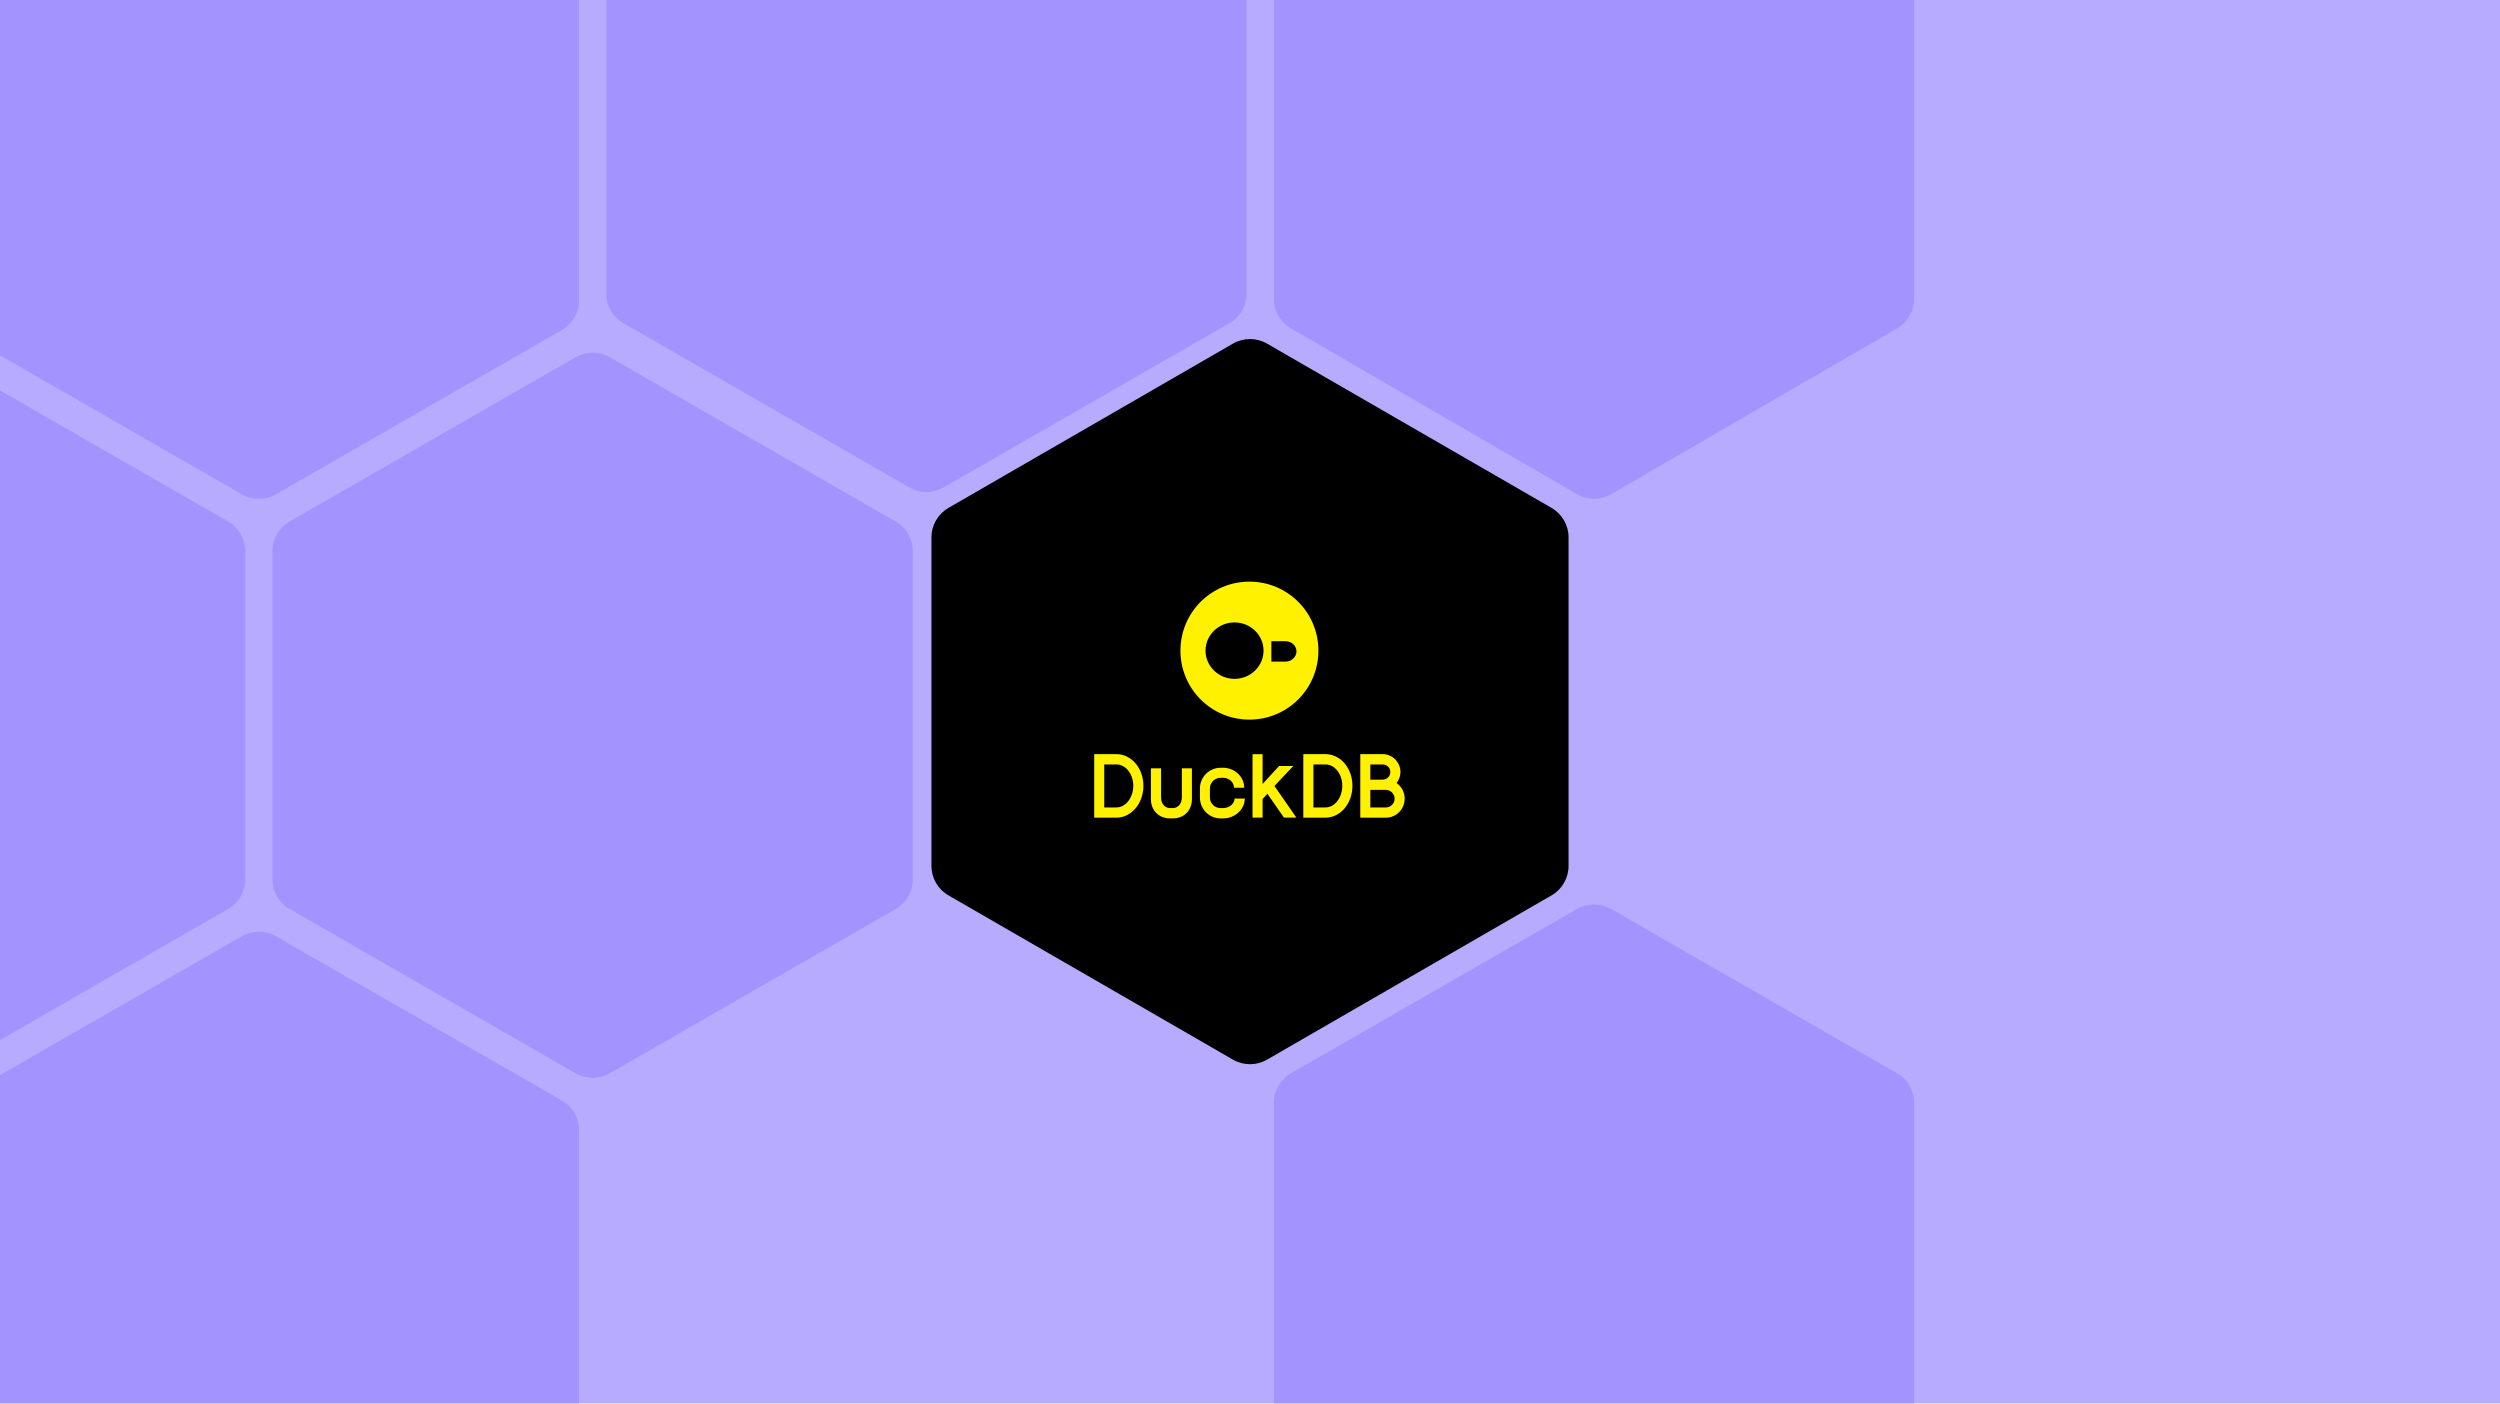
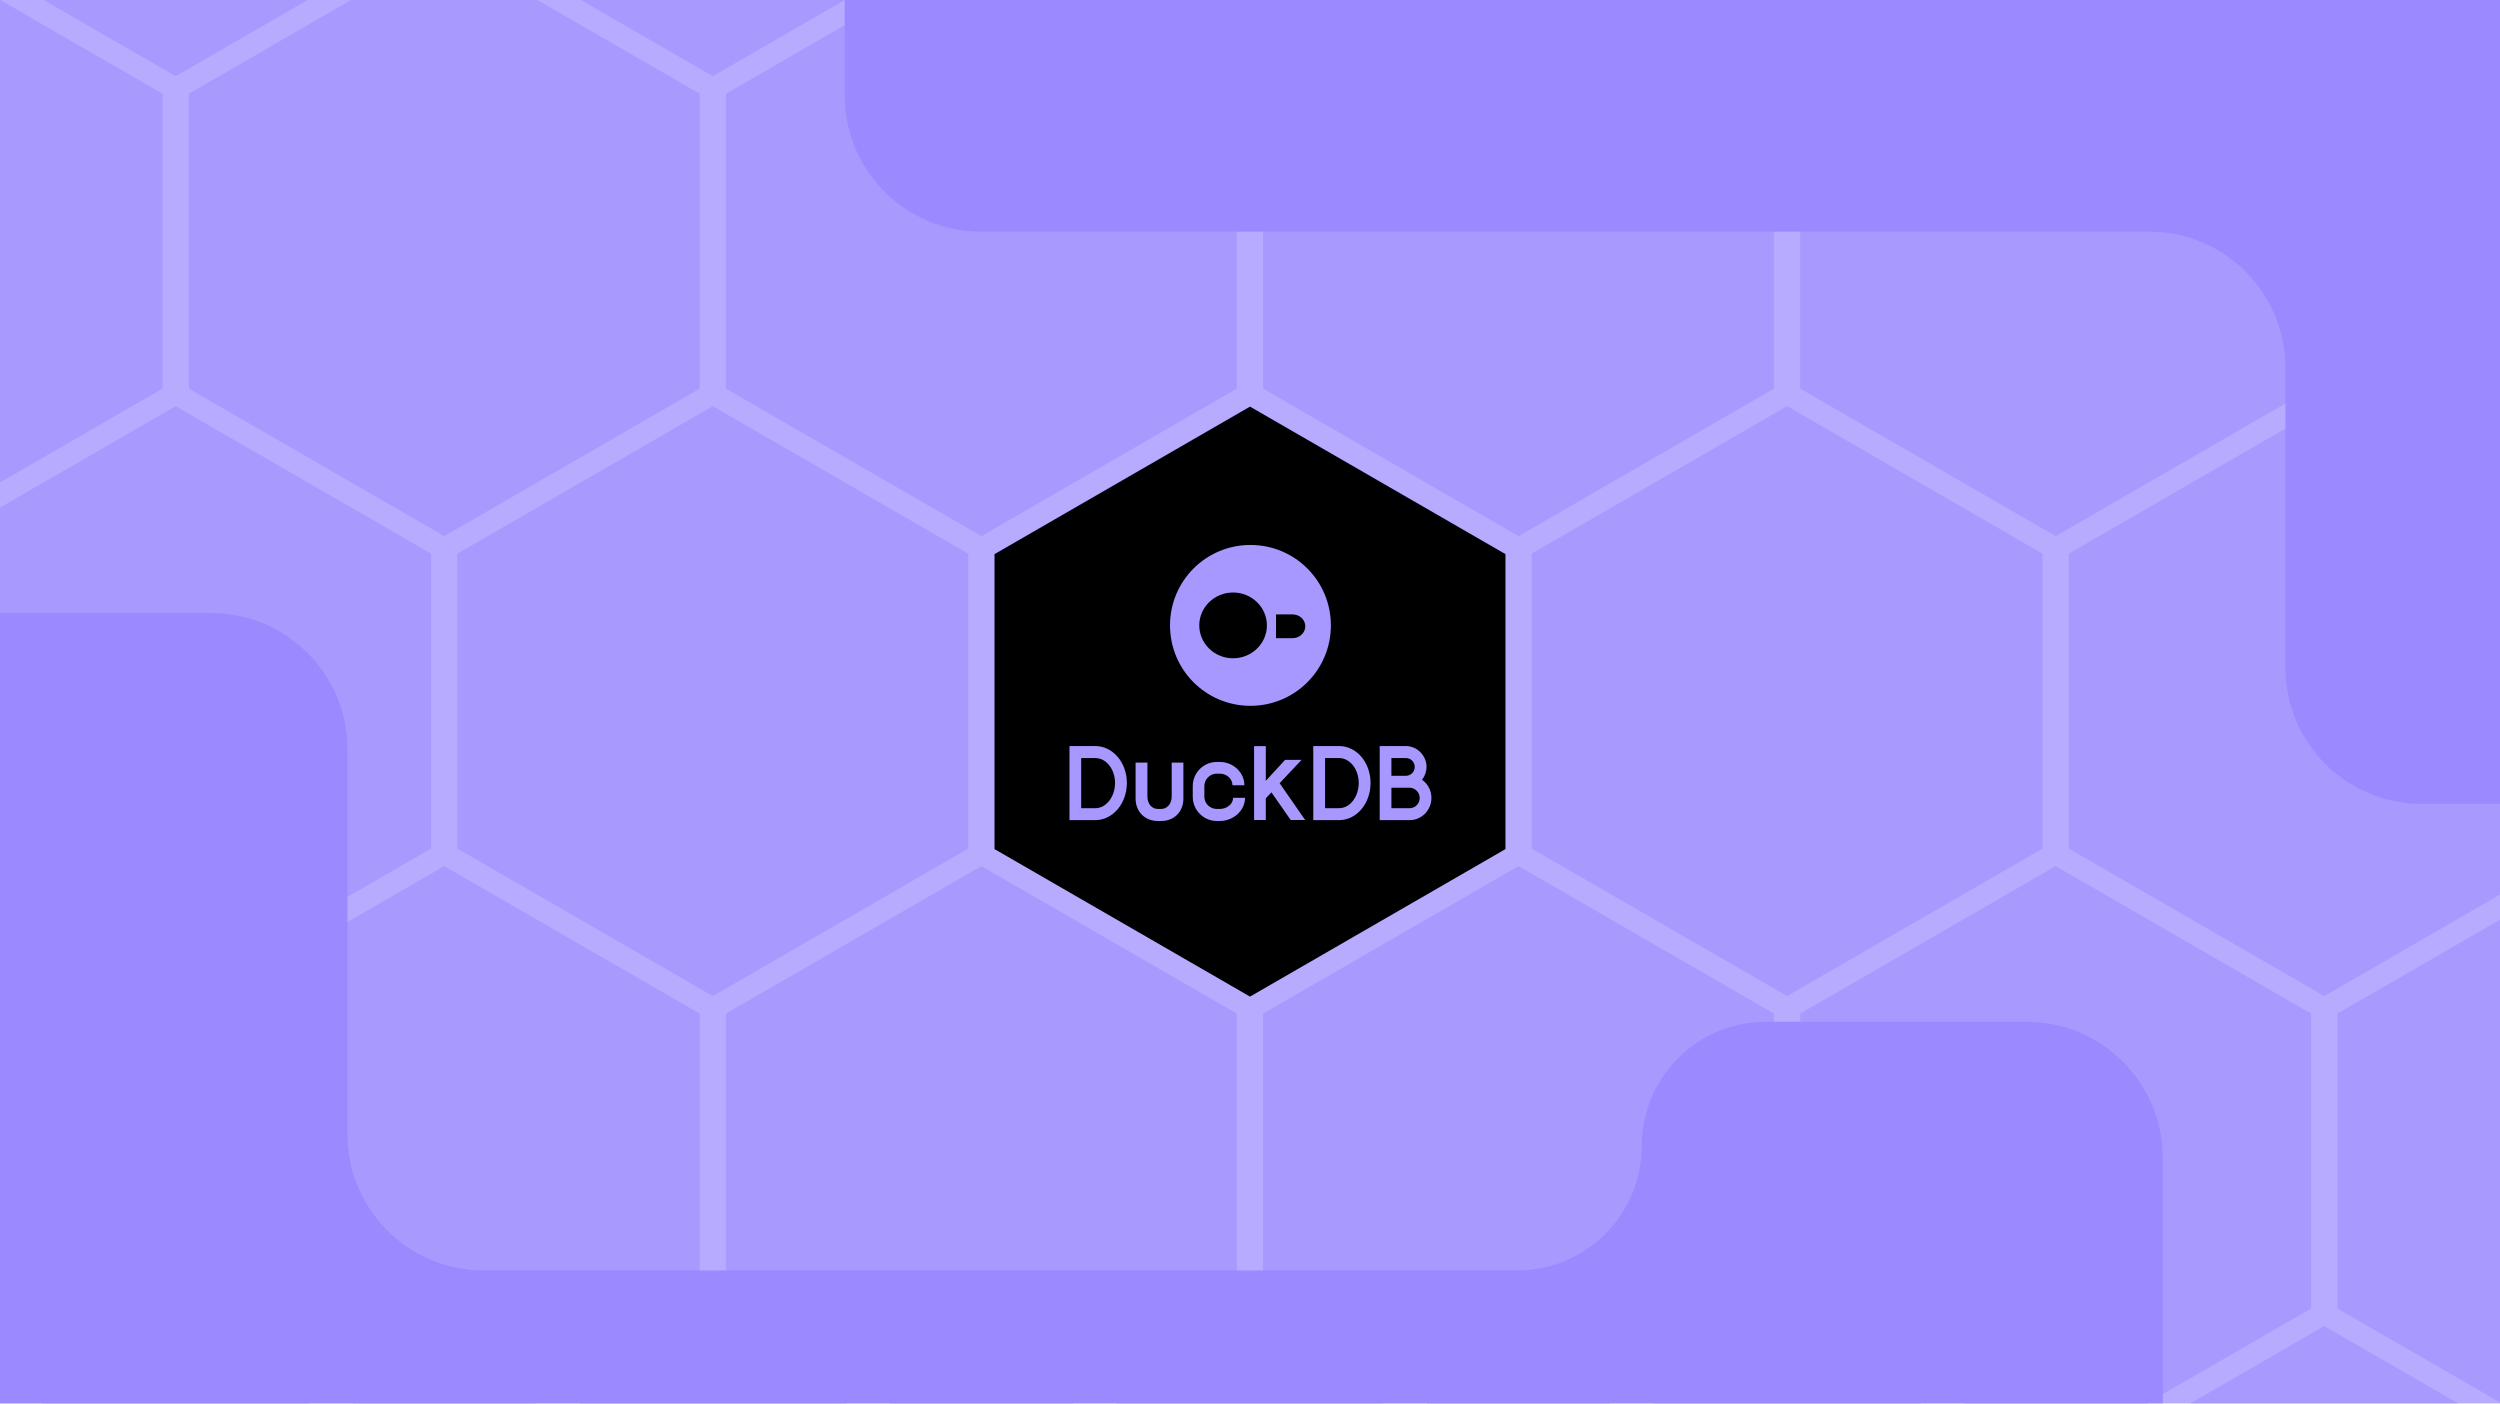
<svg xmlns="http://www.w3.org/2000/svg" width="367" height="206" viewBox="0 0 367 206" fill="none">
-   <g clip-path="url(#clip0_3660_2365)">
+   <g clip-path="url(#clip0_3672_2688)">
    <rect width="367" height="206" fill="#B7ABFF" />
-     <path d="M180.491 47.441C182.043 46.549 183 44.896 183 43.106V-5.106C183 -6.896 182.043 -8.549 180.491 -9.441L138.491 -33.569C136.948 -34.455 135.052 -34.455 133.509 -33.569L91.509 -9.441C89.957 -8.549 89 -6.896 89 -5.106V43.106C89 44.896 89.957 46.549 91.509 47.441L133.509 71.569C135.052 72.455 136.948 72.455 138.491 71.569L180.491 47.441Z" fill="#A293FF" />
-     <path d="M278.508 48.194C280.05 47.3 281 45.652 281 43.869V-4.869C281 -6.652 280.05 -8.3 278.508 -9.194L236.508 -33.546C234.957 -34.445 233.043 -34.445 231.492 -33.546L189.492 -9.194C187.95 -8.3 187 -6.652 187 -4.869V43.869C187 45.652 187.95 47.3 189.492 48.194L231.492 72.546C233.043 73.445 234.957 73.445 236.508 72.546L278.508 48.194Z" fill="#A293FF" />
-     <path d="M131.491 133.441C133.043 132.549 134 130.896 134 129.106V80.894C134 79.104 133.043 77.451 131.491 76.559L89.491 52.431C87.948 51.545 86.052 51.545 84.509 52.431L42.509 76.559C40.957 77.451 40 79.104 40 80.894V129.106C40 130.896 40.957 132.549 42.509 133.441L84.509 157.569C86.052 158.455 87.948 158.455 89.491 157.569L131.491 133.441Z" fill="#A293FF" />
-     <path d="M278.491 214.441C280.043 213.549 281 211.896 281 210.106V161.894C281 160.104 280.043 158.451 278.491 157.559L236.491 133.431C234.948 132.545 233.052 132.545 231.509 133.431L189.509 157.559C187.957 158.451 187 160.104 187 161.894V210.106C187 211.896 187.957 213.549 189.509 214.441L231.509 238.569C233.052 239.455 234.948 239.455 236.491 238.569L278.491 214.441Z" fill="#A293FF" />
-     <path d="M82.491 48.441C84.043 47.549 85 45.896 85 44.106V-4.106C85 -5.896 84.043 -7.549 82.491 -8.441L40.491 -32.569C38.948 -33.455 37.052 -33.455 35.509 -32.569L-6.491 -8.441C-8.043 -7.549 -9 -5.896 -9 -4.106V44.106C-9 45.896 -8.043 47.549 -6.491 48.441L35.509 72.569C37.052 73.455 38.948 73.455 40.491 72.569L82.491 48.441Z" fill="#A293FF" />
-     <path d="M33.491 133.441C35.043 132.549 36 130.896 36 129.106V80.894C36 79.104 35.043 77.451 33.491 76.559L-8.509 52.431C-10.052 51.545 -11.948 51.545 -13.491 52.431L-55.491 76.559C-57.043 77.451 -58 79.104 -58 80.894V129.106C-58 130.896 -57.043 132.549 -55.491 133.441L-13.491 157.569C-11.948 158.455 -10.052 158.455 -8.509 157.569L33.491 133.441Z" fill="#A293FF" />
-     <path d="M82.491 218.441C84.043 217.549 85 215.896 85 214.106V165.894C85 164.104 84.043 162.451 82.491 161.559L40.491 137.431C38.948 136.545 37.052 136.545 35.509 137.431L-6.491 161.559C-8.043 162.451 -9 164.104 -9 165.894V214.106C-9 215.896 -8.043 217.549 -6.491 218.441L35.509 242.569C37.052 243.455 38.948 243.455 40.491 242.569L82.491 218.441Z" fill="#A293FF" />
-     <path d="M227.765 131.443C229.312 130.55 230.265 128.899 230.265 127.113V78.887C230.265 77.101 229.312 75.45 227.765 74.557L186 50.443C184.453 49.55 182.547 49.55 181 50.443L139.235 74.557C137.688 75.45 136.735 77.101 136.735 78.887V127.113C136.735 128.899 137.688 130.55 139.235 131.443L181 155.557C182.547 156.45 184.453 156.45 186 155.557L227.765 131.443Z" fill="black" />
-     <path d="M183.416 105.641C177.813 105.641 173.289 101.116 173.289 95.513C173.289 89.91 177.813 85.385 183.416 85.385C189.019 85.385 193.544 89.91 193.544 95.513C193.544 101.11 189.019 105.641 183.416 105.641Z" fill="#FFF100" />
-     <path d="M188.732 94.132H186.638V97.124H188.732C189.606 97.124 190.321 96.441 190.321 95.619C190.321 94.797 189.606 94.132 188.732 94.132Z" fill="black" />
-     <path d="M176.971 95.513C176.971 97.797 178.882 99.656 181.23 99.656C183.577 99.656 185.488 97.797 185.488 95.513C185.488 93.229 183.577 91.37 181.23 91.37C178.882 91.37 176.971 93.229 176.971 95.513Z" fill="black" />
-     <path d="M173.498 112.787V117.059C173.498 117.979 172.935 118.627 172.158 118.627H171.783C170.992 118.627 170.443 117.979 170.443 117.059V112.787H168.955V117.33C168.955 118.965 170.121 120.142 171.756 120.142H172.185C173.82 120.142 174.973 118.965 174.973 117.33V112.787H173.498ZM187.09 115.383L189.852 112.449H187.774L185.348 115.086V110.719H183.873V120.02H185.348V117.289L186.058 116.532L188.484 120.02H190.307L187.09 115.383H187.09ZM163.887 118.533H162.104V112.219H163.887C165.268 112.219 166.367 113.639 166.367 115.355C166.367 117.072 165.267 118.532 163.887 118.532V118.533ZM163.887 110.705H160.63V120.034H163.887C166.072 120.034 167.855 117.952 167.855 115.356C167.855 112.76 166.072 110.705 163.887 110.705V110.705ZM194.57 118.533H192.814V112.219H194.57C195.964 112.219 197.049 113.639 197.049 115.355C197.049 117.072 195.963 118.532 194.57 118.532V118.533ZM194.57 110.705H191.326V120.034H194.57C196.781 120.034 198.537 117.952 198.537 115.356C198.537 112.76 196.781 110.705 194.57 110.705V110.705ZM203.457 118.533H201.164V115.951H203.457C204.14 115.951 204.73 116.546 204.73 117.235C204.73 117.965 204.14 118.533 203.457 118.533ZM201.164 114.45V112.219H202.987C203.604 112.219 204.1 112.706 204.1 113.328C204.1 113.95 203.604 114.451 202.987 114.451H201.164V114.45ZM205.025 114.951C205.36 114.505 205.588 113.937 205.588 113.328C205.588 111.895 204.395 110.705 202.987 110.705H199.69V120.034H203.456C204.984 120.034 206.204 118.777 206.204 117.236C206.204 116.289 205.748 115.465 205.024 114.951L205.025 114.951ZM179.181 114.18H179.543C180.428 114.18 181.151 114.829 181.151 115.64H182.653C182.653 114.031 181.245 112.706 179.543 112.706H179.181C177.505 112.706 176.152 114.071 176.152 115.748V117.086C176.152 118.776 177.505 120.142 179.181 120.142H179.543C181.299 120.142 182.734 118.817 182.734 117.221H181.232C181.232 117.992 180.468 118.627 179.543 118.627H179.181C178.323 118.627 177.613 117.938 177.613 117.086V115.748C177.613 114.883 178.323 114.18 179.181 114.18Z" fill="#FFF100" />
+     <path d="M-11.715 -10.462V-53.763L25.785 -75.414L63.285 -53.763V-10.462L25.785 11.189L-11.715 -10.462Z" fill="#A899FF" />
+     <path d="M67.138 -10.462V-53.763L104.638 -75.414L142.138 -53.763V-10.462L104.638 11.189L67.138 -10.462Z" fill="#A899FF" />
+     <path d="M145.992 -10.462V-53.763L183.492 -75.414L220.992 -53.763V-10.462L183.492 11.189L145.992 -10.462Z" fill="#A899FF" />
+     <path d="M224.845 -10.462V-53.763L262.345 -75.414L299.845 -53.763V-10.462L262.345 11.189L224.845 -10.462Z" fill="#A899FF" />
+     <path d="M303.699 -10.462V-53.763L341.199 -75.414L378.699 -53.763V-10.462L341.199 11.189L303.699 -10.462Z" fill="#A899FF" />
+     <path d="M-51.142 57.056V13.756L-13.642 -7.895L23.858 13.756V57.056L-13.642 78.707L-51.142 57.056Z" fill="#A899FF" />
+     <path d="M27.712 57.056V13.756L65.212 -7.895L102.712 13.756V57.056L65.212 78.707L27.712 57.056Z" fill="#A899FF" />
+     <path d="M106.565 57.056V13.756L144.065 -7.895L181.565 13.756V57.056L144.065 78.707L106.565 57.056Z" fill="#A899FF" />
+     <path d="M185.419 57.056V13.756L222.919 -7.895L260.419 13.756V57.056L222.919 78.707L185.419 57.056Z" fill="#A899FF" />
+     <path d="M264.272 57.056V13.756L301.772 -7.895L339.272 13.756V57.056L301.772 78.707L264.272 57.056Z" fill="#A899FF" />
+     <path d="M343.126 57.056V13.756L380.626 -7.895L418.126 13.756V57.056L380.626 78.707L343.126 57.056Z" fill="#A899FF" />
+     <path d="M-11.715 124.575V81.275L25.785 59.623L63.285 81.275V124.575L25.785 146.226L-11.715 124.575Z" fill="#A899FF" />
+     <path d="M67.138 124.575V81.275L104.638 59.623L142.138 81.275V124.575L104.638 146.226L67.138 124.575Z" fill="#A899FF" />
+     <path d="M145.992 124.575V81.275L183.492 59.623L220.992 81.275V124.575L183.492 146.226L145.992 124.575Z" fill="#A899FF" />
+     <path d="M224.845 124.575V81.275L262.345 59.623L299.845 81.275V124.575L262.345 146.226L224.845 124.575Z" fill="#A899FF" />
+     <path d="M303.699 124.575V81.275L341.199 59.623L378.699 81.275V124.575L341.199 146.226L303.699 124.575Z" fill="#A899FF" />
+     <path d="M-51.142 192.094V148.793L-13.642 127.142L23.858 148.793V192.094L-13.642 213.745L-51.142 192.094Z" fill="#A899FF" />
+     <path d="M27.712 192.094V148.793L65.212 127.142L102.712 148.793V192.094L65.212 213.745L27.712 192.094Z" fill="#A899FF" />
+     <path d="M106.565 192.094V148.793L144.065 127.142L181.565 148.793V192.094L144.065 213.745L106.565 192.094Z" fill="#A899FF" />
+     <path d="M185.419 192.094V148.793L222.919 127.142L260.419 148.793V192.094L222.919 213.745L185.419 192.094Z" fill="#A899FF" />
+     <path d="M264.272 192.094V148.793L301.772 127.142L339.272 148.793V192.094L301.772 213.745L264.272 192.094Z" fill="#A899FF" />
+     <path d="M343.126 192.094V148.793L380.626 127.142L418.126 148.793V192.094L380.626 213.745L343.126 192.094Z" fill="#A899FF" />
+     <path d="M-11.715 259.612V216.311L25.785 194.66L63.285 216.311V259.612L25.785 281.263L-11.715 259.612Z" fill="#A899FF" />
+     <path d="M67.138 259.612V216.311L104.638 194.66L142.138 216.311V259.612L104.638 281.263L67.138 259.612Z" fill="#A899FF" />
+     <path d="M145.992 259.612V216.311L183.492 194.66L220.992 216.311V259.612L183.492 281.263L145.992 259.612Z" fill="#A899FF" />
+     <path d="M224.845 259.612V216.311L262.345 194.66L299.845 216.311V259.612L262.345 281.263L224.845 259.612Z" fill="#A899FF" />
+     <path d="M303.699 259.612V216.311L341.199 194.66L378.699 216.311V259.612L341.199 281.263L303.699 259.612Z" fill="#A899FF" />
+     <path d="M221 124.65V81.35L183.5 59.699L146 81.35V124.65L183.5 146.301L221 124.65Z" fill="black" />
+     <path d="M183.566 103.615C177.034 103.615 171.759 98.34 171.759 91.808C171.759 85.275 177.034 80 183.566 80C190.099 80 195.374 85.275 195.374 91.808C195.374 98.333 190.099 103.615 183.566 103.615Z" fill="#A798FF" />
+     <path d="M189.764 90.197H187.323V93.686H189.764C190.783 93.686 191.617 92.889 191.617 91.931C191.617 90.972 190.783 90.197 189.764 90.197Z" fill="black" />
+     <path d="M176.052 91.808C176.052 94.471 178.28 96.638 181.017 96.638C183.753 96.638 185.981 94.471 185.981 91.808C185.981 89.145 183.753 86.978 181.017 86.978C178.28 86.978 176.052 89.145 176.052 91.808Z" fill="black" />
+     <path d="M172.003 111.947V116.928C172.003 118 171.347 118.756 170.441 118.756H170.003C169.081 118.756 168.441 118 168.441 116.928V111.947H166.706V117.243C166.706 119.15 168.066 120.521 169.972 120.521H170.472C172.378 120.521 173.722 119.15 173.722 117.243V111.947H172.003ZM187.85 114.973L191.069 111.553H188.647L185.818 114.627V109.535H184.099V120.38H185.818V117.196L186.646 116.313L189.475 120.38H191.6L187.849 114.973H187.85ZM160.798 118.646H158.719V111.284H160.798C162.408 111.284 163.689 112.94 163.689 114.941C163.689 116.943 162.407 118.645 160.798 118.645V118.646ZM160.798 109.519H157V120.396H160.798C163.345 120.396 165.424 117.968 165.424 114.942C165.424 111.916 163.345 109.52 160.798 109.52V109.519ZM196.57 118.646H194.522V111.284H196.57C198.195 111.284 199.461 112.94 199.461 114.941C199.461 116.943 198.195 118.645 196.57 118.645V118.646ZM196.57 109.519H192.788V120.396H196.57C199.148 120.396 201.196 117.968 201.196 114.942C201.196 111.916 199.148 109.52 196.57 109.52V109.519ZM206.931 118.646H204.258V115.636H206.931C207.728 115.636 208.415 116.329 208.415 117.133C208.415 117.984 207.728 118.646 206.931 118.646ZM204.258 113.886V111.285H206.383C207.102 111.285 207.681 111.853 207.681 112.578C207.681 113.303 207.102 113.887 206.383 113.887H204.258V113.886ZM208.759 114.469C209.15 113.949 209.416 113.287 209.416 112.578C209.416 110.907 208.025 109.52 206.383 109.52H202.539V120.396H206.93C208.712 120.396 210.134 118.931 210.134 117.134C210.134 116.03 209.602 115.069 208.758 114.47L208.759 114.469ZM178.629 113.571H179.051C180.082 113.571 180.926 114.327 180.926 115.273H182.676C182.676 113.397 181.035 111.852 179.051 111.852H178.629C176.675 111.852 175.097 113.444 175.097 115.399V116.959C175.097 118.93 176.675 120.521 178.629 120.521H179.051C181.098 120.521 182.77 118.977 182.77 117.116H181.02C181.02 118.015 180.129 118.756 179.051 118.756H178.629C177.629 118.756 176.8 117.952 176.8 116.959V115.399C176.8 114.39 177.629 113.571 178.629 113.571Z" fill="#A798FF" />
+     <path d="M124 14L124 -1L389.5 -1L389.5 118L355.5 118C344.454 118 335.5 109.046 335.5 98L335.5 54C335.5 42.954 326.546 34 315.5 34L144 34C132.954 34 124 25.046 124 14Z" fill="#9A89FF" />
+     <path d="M317.5 170V254.5H-3V90H31C42.046 90 51 98.954 51 110V166.5C51 177.546 59.954 186.5 71 186.5L222.75 186.5C232.829 186.5 241 178.329 241 168.25C241 158.171 249.171 150 259.25 150H297.5C308.546 150 317.5 158.954 317.5 170Z" fill="#9A89FF" />
  </g>
  <defs>
-     <clipPath id="clip0_3660_2365">
+     <clipPath id="clip0_3672_2688">
      <rect width="367" height="206" fill="white" />
    </clipPath>
  </defs>
</svg>
